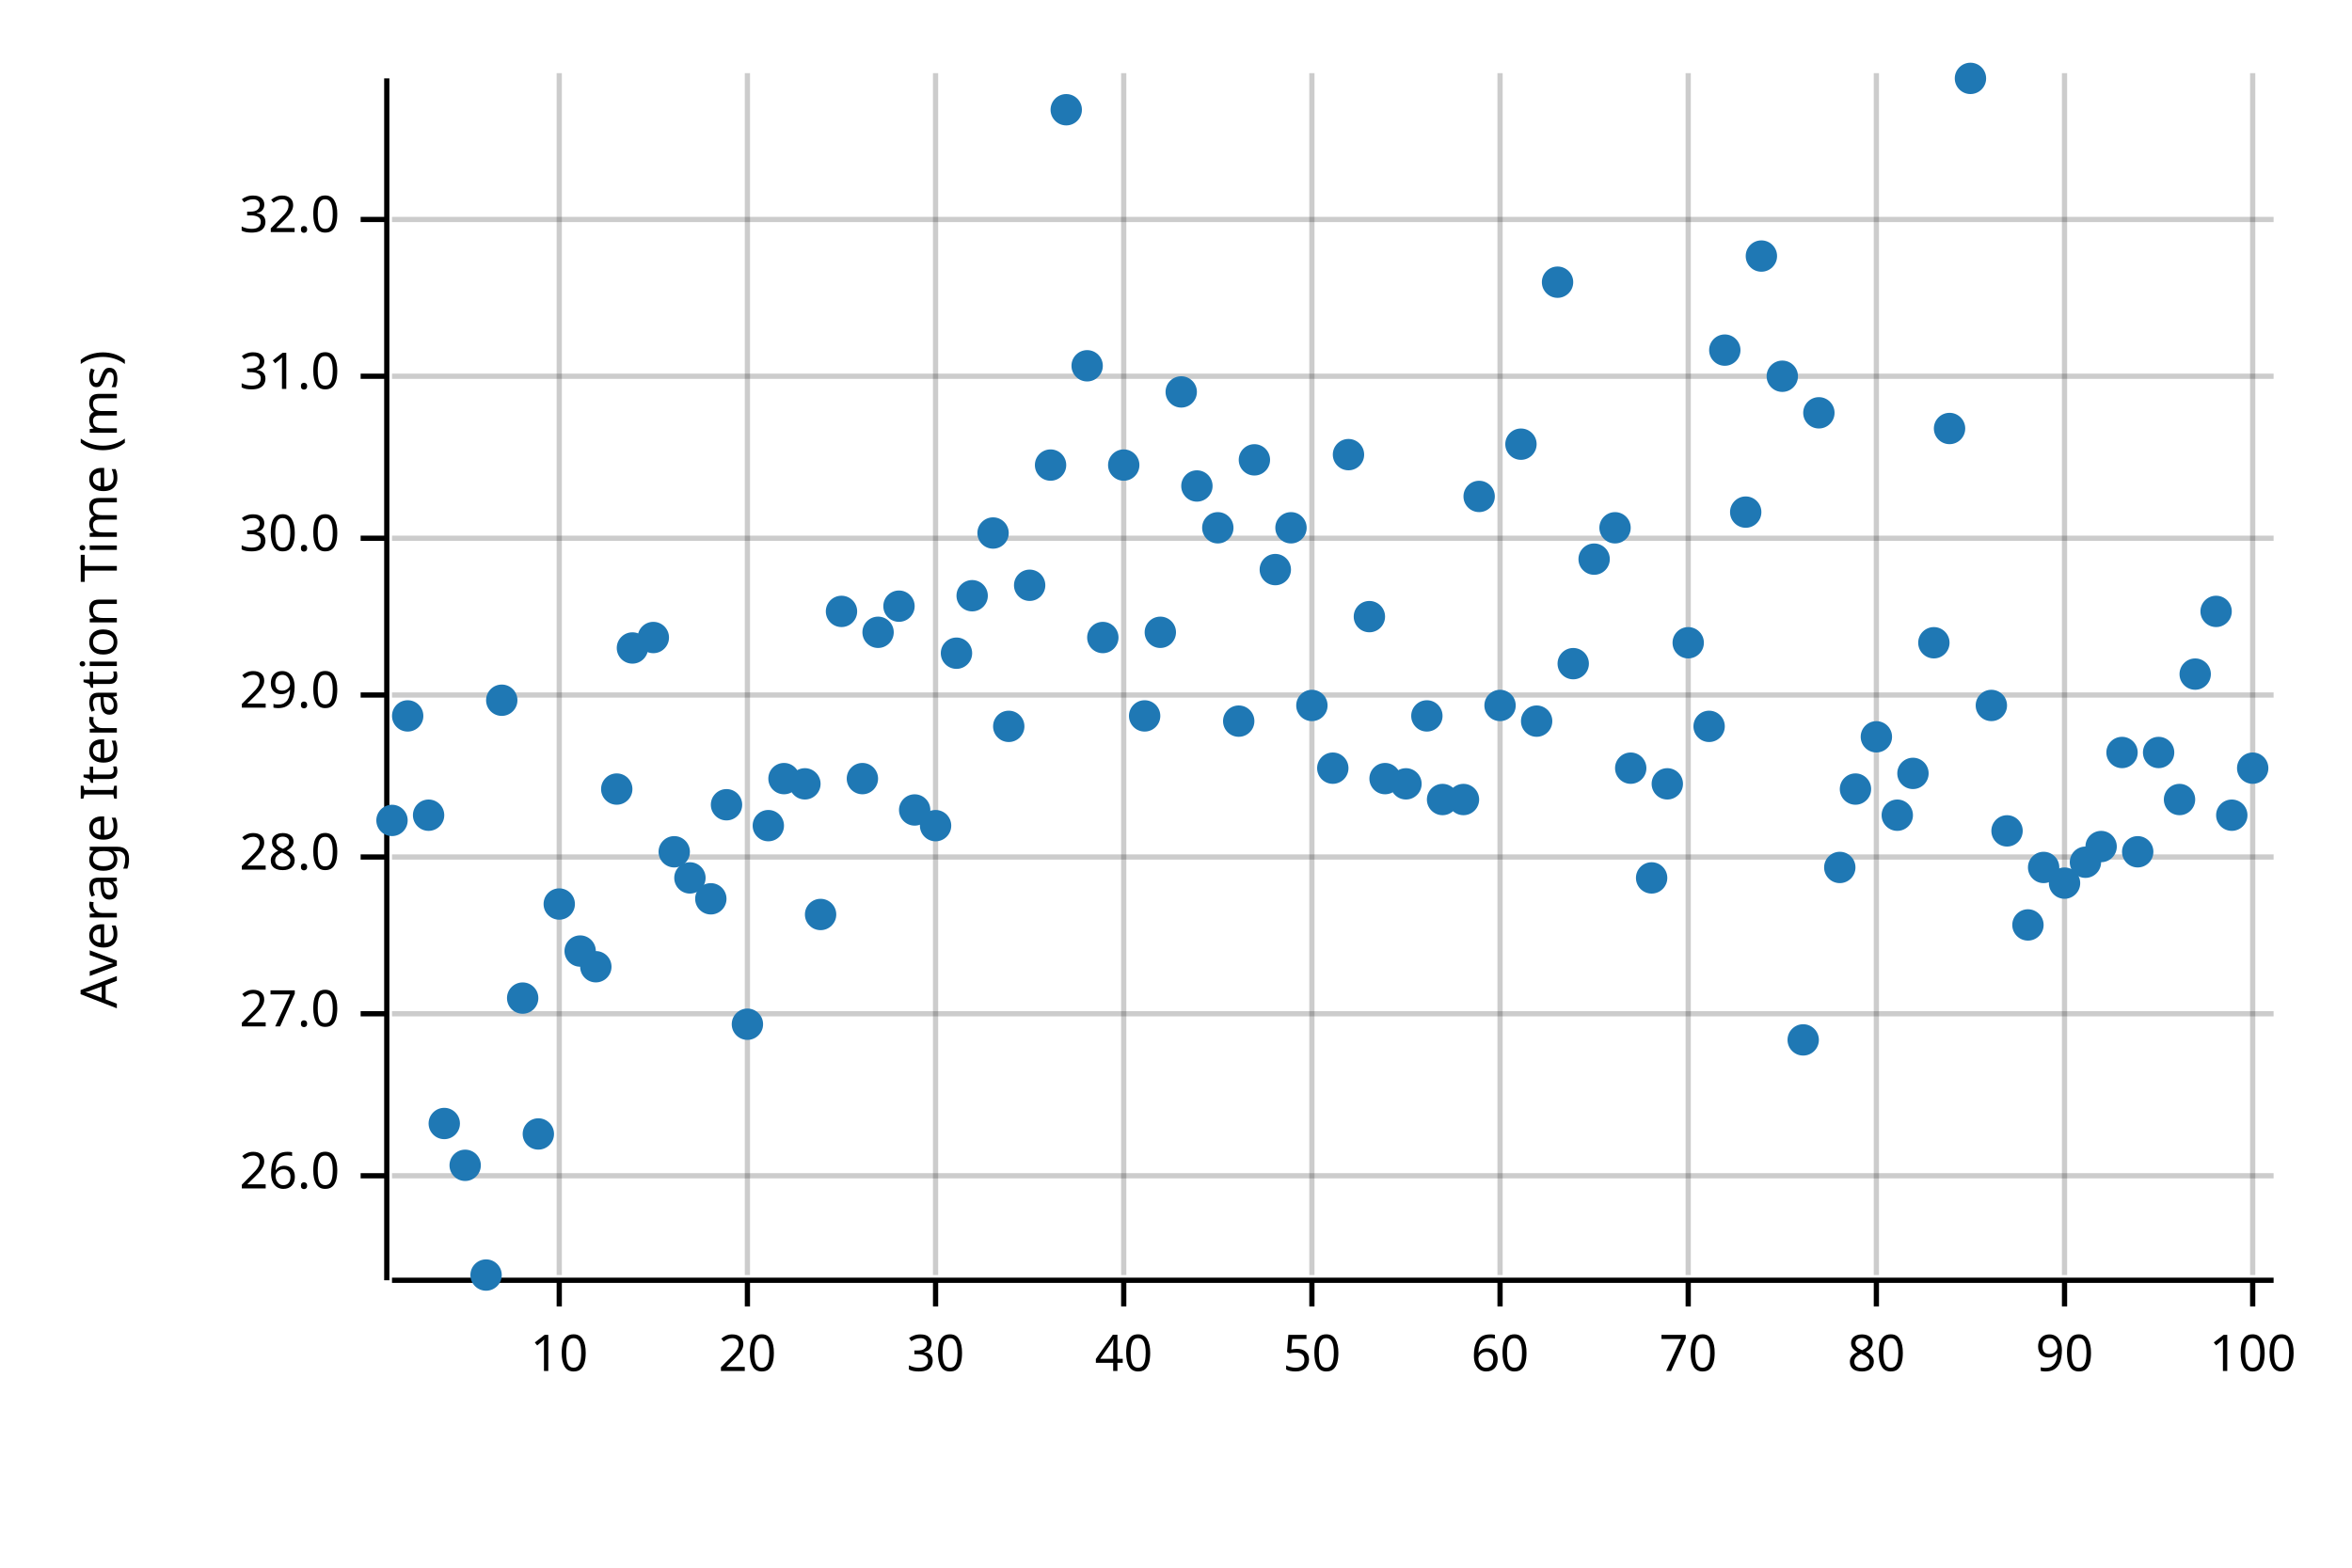
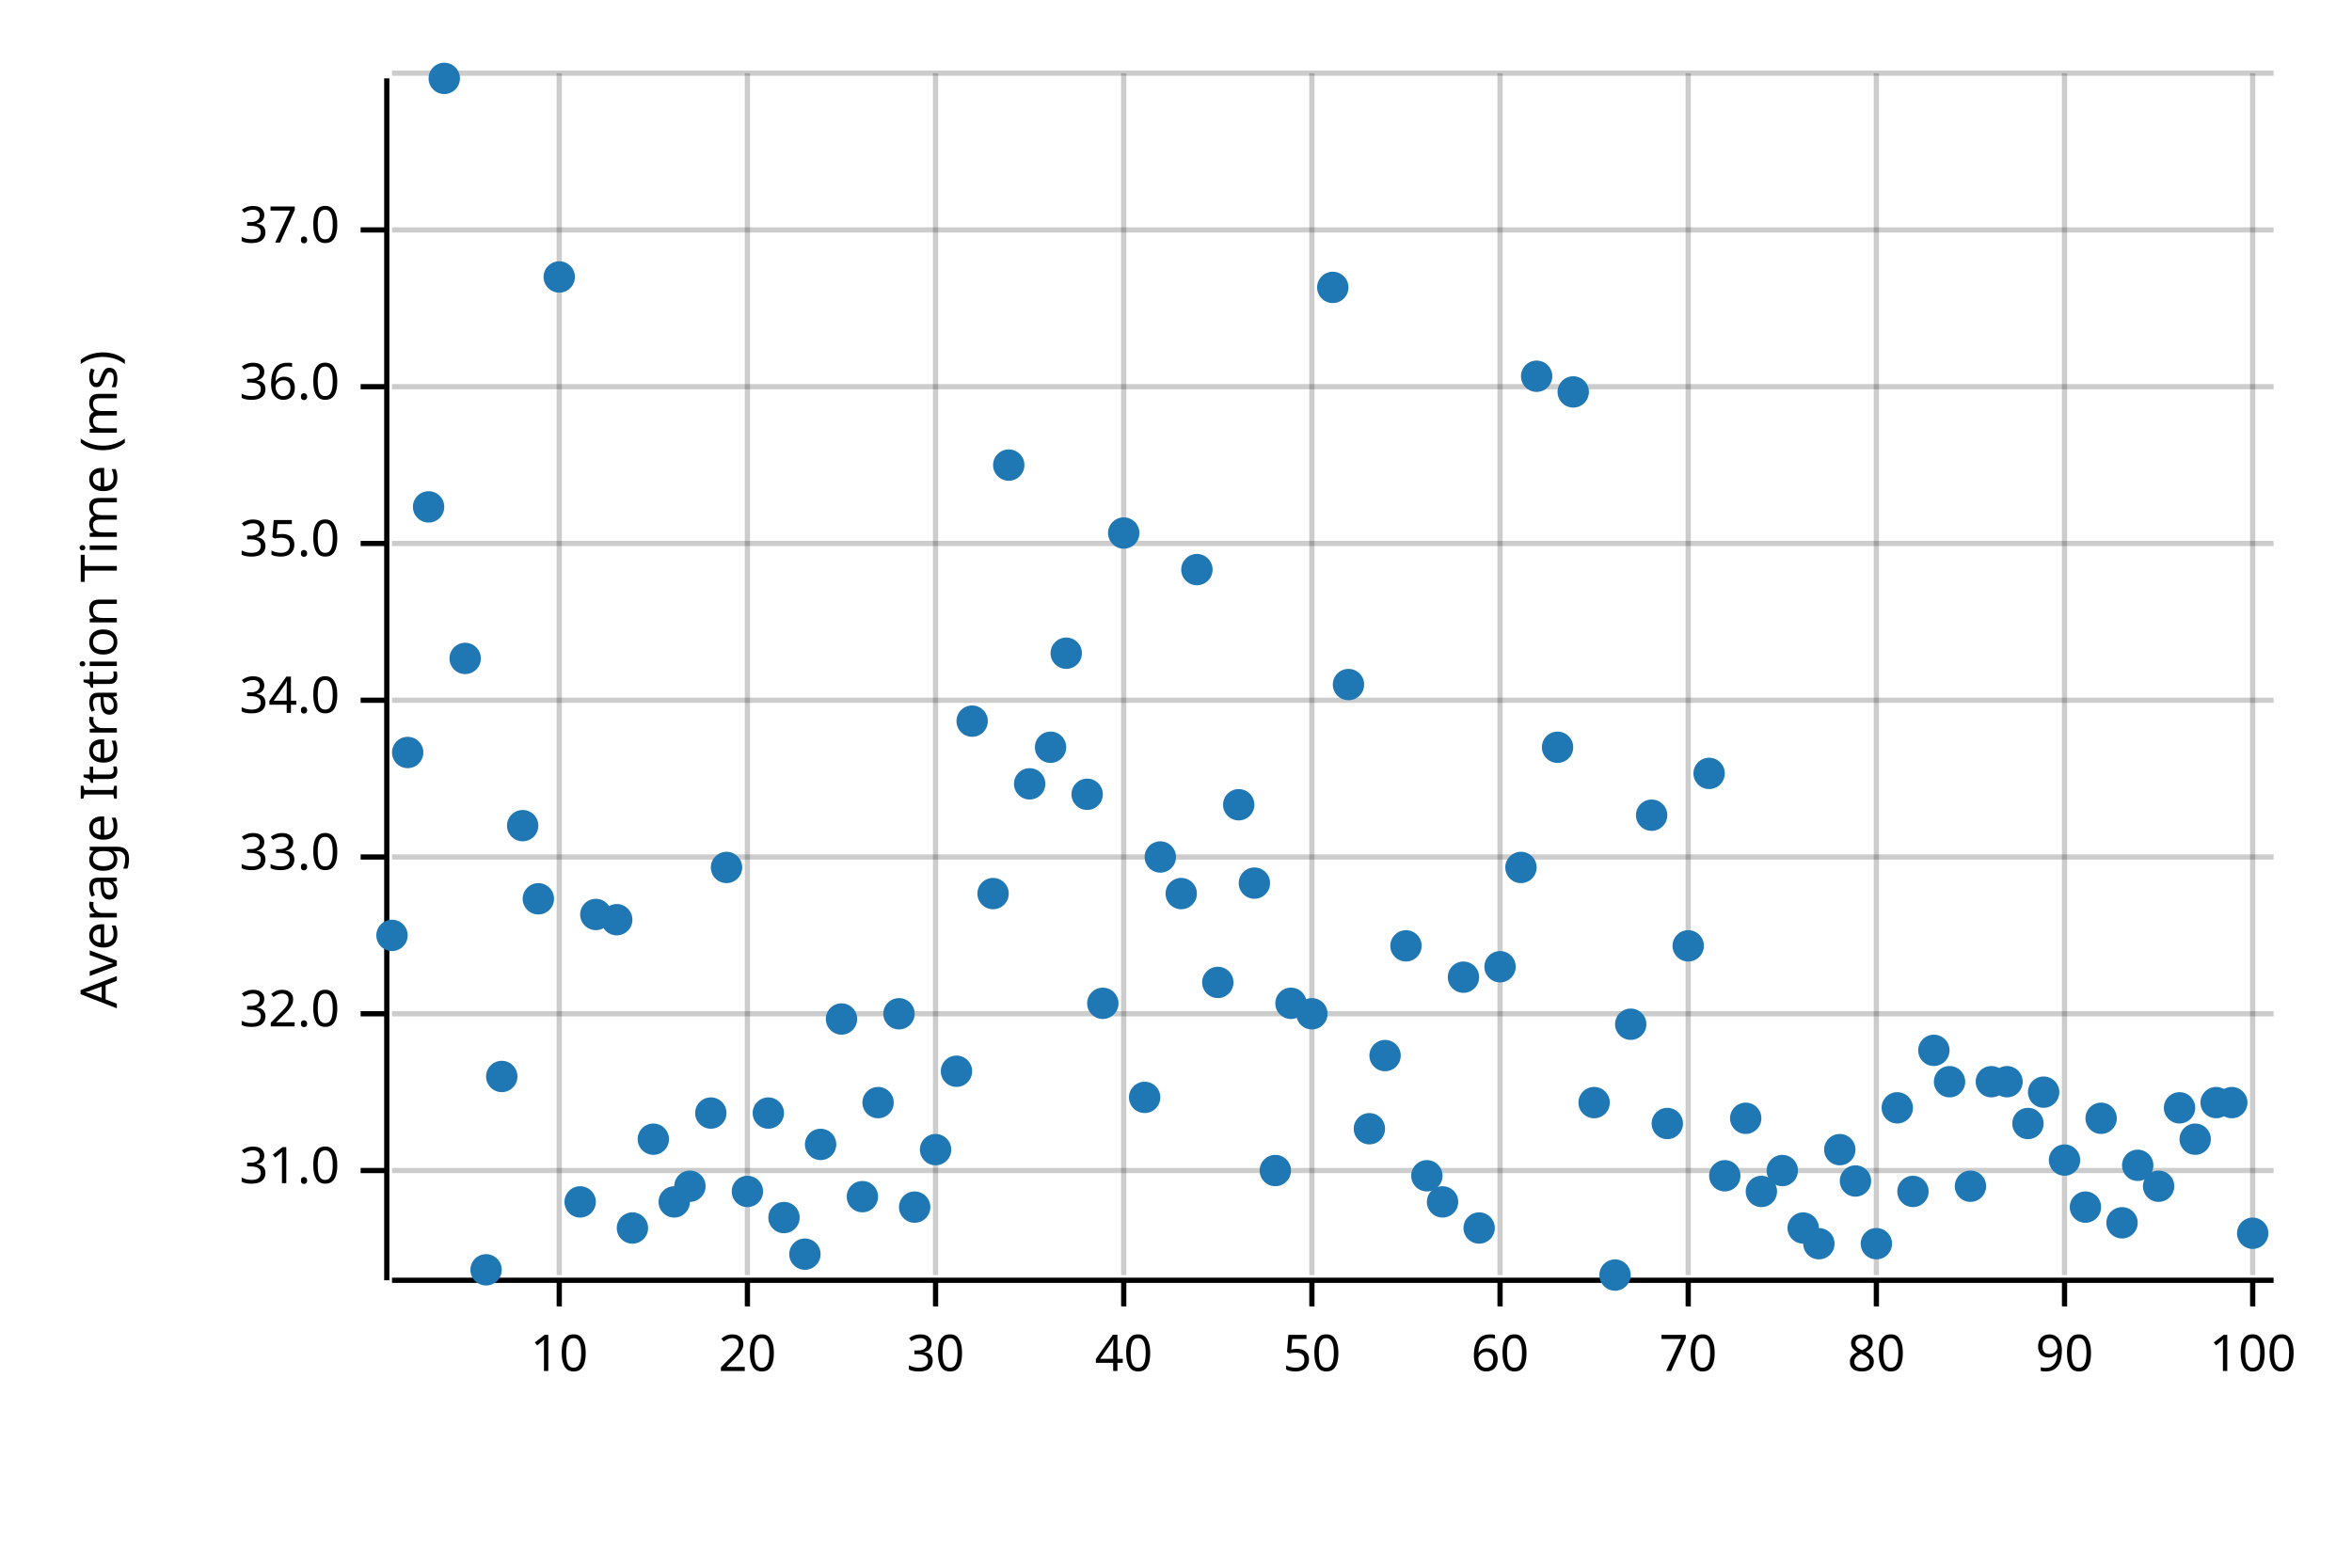
<svg xmlns="http://www.w3.org/2000/svg" width="450" height="300" viewBox="0 0 450 300">
  <text x="15" y="130" dy="0.76em" text-anchor="middle" font-family="sans-serif" font-size="9.677" opacity="1" fill="#000000" transform="rotate(270, 15, 130)">
Average Iteration Time (ms)
</text>
  <line opacity="0.2" stroke="#000000" stroke-width="1" x1="107" y1="244" x2="107" y2="14" />
  <line opacity="0.2" stroke="#000000" stroke-width="1" x1="143" y1="244" x2="143" y2="14" />
  <line opacity="0.2" stroke="#000000" stroke-width="1" x1="179" y1="244" x2="179" y2="14" />
  <line opacity="0.2" stroke="#000000" stroke-width="1" x1="215" y1="244" x2="215" y2="14" />
  <line opacity="0.2" stroke="#000000" stroke-width="1" x1="251" y1="244" x2="251" y2="14" />
  <line opacity="0.2" stroke="#000000" stroke-width="1" x1="287" y1="244" x2="287" y2="14" />
  <line opacity="0.2" stroke="#000000" stroke-width="1" x1="323" y1="244" x2="323" y2="14" />
  <line opacity="0.2" stroke="#000000" stroke-width="1" x1="359" y1="244" x2="359" y2="14" />
  <line opacity="0.2" stroke="#000000" stroke-width="1" x1="395" y1="244" x2="395" y2="14" />
  <line opacity="0.2" stroke="#000000" stroke-width="1" x1="431" y1="244" x2="431" y2="14" />
-   <line opacity="0.2" stroke="#000000" stroke-width="1" x1="75" y1="225" x2="435" y2="225" />
+   <line opacity="0.2" stroke="#000000" stroke-width="1" x1="75" y1="224" x2="435" y2="224" />
  <line opacity="0.2" stroke="#000000" stroke-width="1" x1="75" y1="194" x2="435" y2="194" />
  <line opacity="0.2" stroke="#000000" stroke-width="1" x1="75" y1="164" x2="435" y2="164" />
-   <line opacity="0.2" stroke="#000000" stroke-width="1" x1="75" y1="133" x2="435" y2="133" />
-   <line opacity="0.2" stroke="#000000" stroke-width="1" x1="75" y1="103" x2="435" y2="103" />
-   <line opacity="0.2" stroke="#000000" stroke-width="1" x1="75" y1="72" x2="435" y2="72" />
-   <line opacity="0.2" stroke="#000000" stroke-width="1" x1="75" y1="42" x2="435" y2="42" />
+   <line opacity="0.2" stroke="#000000" stroke-width="1" x1="75" y1="134" x2="435" y2="134" />
+   <line opacity="0.2" stroke="#000000" stroke-width="1" x1="75" y1="104" x2="435" y2="104" />
+   <line opacity="0.2" stroke="#000000" stroke-width="1" x1="75" y1="74" x2="435" y2="74" />
+   <line opacity="0.2" stroke="#000000" stroke-width="1" x1="75" y1="44" x2="435" y2="44" />
+   <line opacity="0.2" stroke="#000000" stroke-width="1" x1="75" y1="14" x2="435" y2="14" />
  <polyline fill="none" opacity="1" stroke="#000000" stroke-width="1" points="74,15 74,245 " />
-   <text x="65" y="225" dy="0.5ex" text-anchor="end" font-family="sans-serif" font-size="9.677" opacity="1" fill="#000000">
- 26.0
+   <text x="65" y="224" dy="0.5ex" text-anchor="end" font-family="sans-serif" font-size="9.677" opacity="1" fill="#000000">
+ 31.0
</text>
-   <polyline fill="none" opacity="1" stroke="#000000" stroke-width="1" points="69,225 74,225 " />
+   <polyline fill="none" opacity="1" stroke="#000000" stroke-width="1" points="69,224 74,224 " />
  <text x="65" y="194" dy="0.5ex" text-anchor="end" font-family="sans-serif" font-size="9.677" opacity="1" fill="#000000">
- 27.0
+ 32.0
</text>
  <polyline fill="none" opacity="1" stroke="#000000" stroke-width="1" points="69,194 74,194 " />
  <text x="65" y="164" dy="0.5ex" text-anchor="end" font-family="sans-serif" font-size="9.677" opacity="1" fill="#000000">
- 28.0
+ 33.0
</text>
  <polyline fill="none" opacity="1" stroke="#000000" stroke-width="1" points="69,164 74,164 " />
-   <text x="65" y="133" dy="0.5ex" text-anchor="end" font-family="sans-serif" font-size="9.677" opacity="1" fill="#000000">
- 29.0
+   <text x="65" y="134" dy="0.5ex" text-anchor="end" font-family="sans-serif" font-size="9.677" opacity="1" fill="#000000">
+ 34.0
</text>
-   <polyline fill="none" opacity="1" stroke="#000000" stroke-width="1" points="69,133 74,133 " />
-   <text x="65" y="103" dy="0.5ex" text-anchor="end" font-family="sans-serif" font-size="9.677" opacity="1" fill="#000000">
- 30.0
+   <polyline fill="none" opacity="1" stroke="#000000" stroke-width="1" points="69,134 74,134 " />
+   <text x="65" y="104" dy="0.5ex" text-anchor="end" font-family="sans-serif" font-size="9.677" opacity="1" fill="#000000">
+ 35.0
</text>
-   <polyline fill="none" opacity="1" stroke="#000000" stroke-width="1" points="69,103 74,103 " />
-   <text x="65" y="72" dy="0.5ex" text-anchor="end" font-family="sans-serif" font-size="9.677" opacity="1" fill="#000000">
- 31.0
+   <polyline fill="none" opacity="1" stroke="#000000" stroke-width="1" points="69,104 74,104 " />
+   <text x="65" y="74" dy="0.5ex" text-anchor="end" font-family="sans-serif" font-size="9.677" opacity="1" fill="#000000">
+ 36.0
</text>
-   <polyline fill="none" opacity="1" stroke="#000000" stroke-width="1" points="69,72 74,72 " />
-   <text x="65" y="42" dy="0.5ex" text-anchor="end" font-family="sans-serif" font-size="9.677" opacity="1" fill="#000000">
- 32.0
+   <polyline fill="none" opacity="1" stroke="#000000" stroke-width="1" points="69,74 74,74 " />
+   <text x="65" y="44" dy="0.5ex" text-anchor="end" font-family="sans-serif" font-size="9.677" opacity="1" fill="#000000">
+ 37.0
</text>
-   <polyline fill="none" opacity="1" stroke="#000000" stroke-width="1" points="69,42 74,42 " />
+   <polyline fill="none" opacity="1" stroke="#000000" stroke-width="1" points="69,44 74,44 " />
  <polyline fill="none" opacity="1" stroke="#000000" stroke-width="1" points="75,245 435,245 " />
  <text x="107" y="255" dy="0.76em" text-anchor="middle" font-family="sans-serif" font-size="9.677" opacity="1" fill="#000000">
10
</text>
  <polyline fill="none" opacity="1" stroke="#000000" stroke-width="1" points="107,245 107,250 " />
  <text x="143" y="255" dy="0.76em" text-anchor="middle" font-family="sans-serif" font-size="9.677" opacity="1" fill="#000000">
20
</text>
  <polyline fill="none" opacity="1" stroke="#000000" stroke-width="1" points="143,245 143,250 " />
  <text x="179" y="255" dy="0.76em" text-anchor="middle" font-family="sans-serif" font-size="9.677" opacity="1" fill="#000000">
30
</text>
  <polyline fill="none" opacity="1" stroke="#000000" stroke-width="1" points="179,245 179,250 " />
  <text x="215" y="255" dy="0.76em" text-anchor="middle" font-family="sans-serif" font-size="9.677" opacity="1" fill="#000000">
40
</text>
  <polyline fill="none" opacity="1" stroke="#000000" stroke-width="1" points="215,245 215,250 " />
  <text x="251" y="255" dy="0.76em" text-anchor="middle" font-family="sans-serif" font-size="9.677" opacity="1" fill="#000000">
50
</text>
  <polyline fill="none" opacity="1" stroke="#000000" stroke-width="1" points="251,245 251,250 " />
  <text x="287" y="255" dy="0.76em" text-anchor="middle" font-family="sans-serif" font-size="9.677" opacity="1" fill="#000000">
60
</text>
  <polyline fill="none" opacity="1" stroke="#000000" stroke-width="1" points="287,245 287,250 " />
  <text x="323" y="255" dy="0.76em" text-anchor="middle" font-family="sans-serif" font-size="9.677" opacity="1" fill="#000000">
70
</text>
  <polyline fill="none" opacity="1" stroke="#000000" stroke-width="1" points="323,245 323,250 " />
  <text x="359" y="255" dy="0.76em" text-anchor="middle" font-family="sans-serif" font-size="9.677" opacity="1" fill="#000000">
80
</text>
  <polyline fill="none" opacity="1" stroke="#000000" stroke-width="1" points="359,245 359,250 " />
  <text x="395" y="255" dy="0.76em" text-anchor="middle" font-family="sans-serif" font-size="9.677" opacity="1" fill="#000000">
90
</text>
  <polyline fill="none" opacity="1" stroke="#000000" stroke-width="1" points="395,245 395,250 " />
  <text x="431" y="255" dy="0.76em" text-anchor="middle" font-family="sans-serif" font-size="9.677" opacity="1" fill="#000000">
100
</text>
  <polyline fill="none" opacity="1" stroke="#000000" stroke-width="1" points="431,245 431,250 " />
-   <circle cx="75" cy="157" r="3" opacity="1" fill="#1F78B4" stroke="none" stroke-width="1" />
-   <circle cx="78" cy="137" r="3" opacity="1" fill="#1F78B4" stroke="none" stroke-width="1" />
-   <circle cx="82" cy="156" r="3" opacity="1" fill="#1F78B4" stroke="none" stroke-width="1" />
-   <circle cx="85" cy="215" r="3" opacity="1" fill="#1F78B4" stroke="none" stroke-width="1" />
-   <circle cx="89" cy="223" r="3" opacity="1" fill="#1F78B4" stroke="none" stroke-width="1" />
-   <circle cx="93" cy="244" r="3" opacity="1" fill="#1F78B4" stroke="none" stroke-width="1" />
-   <circle cx="96" cy="134" r="3" opacity="1" fill="#1F78B4" stroke="none" stroke-width="1" />
-   <circle cx="100" cy="191" r="3" opacity="1" fill="#1F78B4" stroke="none" stroke-width="1" />
-   <circle cx="103" cy="217" r="3" opacity="1" fill="#1F78B4" stroke="none" stroke-width="1" />
-   <circle cx="107" cy="173" r="3" opacity="1" fill="#1F78B4" stroke="none" stroke-width="1" />
-   <circle cx="111" cy="182" r="3" opacity="1" fill="#1F78B4" stroke="none" stroke-width="1" />
-   <circle cx="114" cy="185" r="3" opacity="1" fill="#1F78B4" stroke="none" stroke-width="1" />
-   <circle cx="118" cy="151" r="3" opacity="1" fill="#1F78B4" stroke="none" stroke-width="1" />
-   <circle cx="121" cy="124" r="3" opacity="1" fill="#1F78B4" stroke="none" stroke-width="1" />
-   <circle cx="125" cy="122" r="3" opacity="1" fill="#1F78B4" stroke="none" stroke-width="1" />
-   <circle cx="129" cy="163" r="3" opacity="1" fill="#1F78B4" stroke="none" stroke-width="1" />
-   <circle cx="132" cy="168" r="3" opacity="1" fill="#1F78B4" stroke="none" stroke-width="1" />
-   <circle cx="136" cy="172" r="3" opacity="1" fill="#1F78B4" stroke="none" stroke-width="1" />
-   <circle cx="139" cy="154" r="3" opacity="1" fill="#1F78B4" stroke="none" stroke-width="1" />
-   <circle cx="143" cy="196" r="3" opacity="1" fill="#1F78B4" stroke="none" stroke-width="1" />
-   <circle cx="147" cy="158" r="3" opacity="1" fill="#1F78B4" stroke="none" stroke-width="1" />
-   <circle cx="150" cy="149" r="3" opacity="1" fill="#1F78B4" stroke="none" stroke-width="1" />
-   <circle cx="154" cy="150" r="3" opacity="1" fill="#1F78B4" stroke="none" stroke-width="1" />
-   <circle cx="157" cy="175" r="3" opacity="1" fill="#1F78B4" stroke="none" stroke-width="1" />
-   <circle cx="161" cy="117" r="3" opacity="1" fill="#1F78B4" stroke="none" stroke-width="1" />
-   <circle cx="165" cy="149" r="3" opacity="1" fill="#1F78B4" stroke="none" stroke-width="1" />
-   <circle cx="168" cy="121" r="3" opacity="1" fill="#1F78B4" stroke="none" stroke-width="1" />
-   <circle cx="172" cy="116" r="3" opacity="1" fill="#1F78B4" stroke="none" stroke-width="1" />
-   <circle cx="175" cy="155" r="3" opacity="1" fill="#1F78B4" stroke="none" stroke-width="1" />
-   <circle cx="179" cy="158" r="3" opacity="1" fill="#1F78B4" stroke="none" stroke-width="1" />
-   <circle cx="183" cy="125" r="3" opacity="1" fill="#1F78B4" stroke="none" stroke-width="1" />
-   <circle cx="186" cy="114" r="3" opacity="1" fill="#1F78B4" stroke="none" stroke-width="1" />
-   <circle cx="190" cy="102" r="3" opacity="1" fill="#1F78B4" stroke="none" stroke-width="1" />
-   <circle cx="193" cy="139" r="3" opacity="1" fill="#1F78B4" stroke="none" stroke-width="1" />
-   <circle cx="197" cy="112" r="3" opacity="1" fill="#1F78B4" stroke="none" stroke-width="1" />
-   <circle cx="201" cy="89" r="3" opacity="1" fill="#1F78B4" stroke="none" stroke-width="1" />
-   <circle cx="204" cy="21" r="3" opacity="1" fill="#1F78B4" stroke="none" stroke-width="1" />
-   <circle cx="208" cy="70" r="3" opacity="1" fill="#1F78B4" stroke="none" stroke-width="1" />
-   <circle cx="211" cy="122" r="3" opacity="1" fill="#1F78B4" stroke="none" stroke-width="1" />
-   <circle cx="215" cy="89" r="3" opacity="1" fill="#1F78B4" stroke="none" stroke-width="1" />
-   <circle cx="219" cy="137" r="3" opacity="1" fill="#1F78B4" stroke="none" stroke-width="1" />
-   <circle cx="222" cy="121" r="3" opacity="1" fill="#1F78B4" stroke="none" stroke-width="1" />
-   <circle cx="226" cy="75" r="3" opacity="1" fill="#1F78B4" stroke="none" stroke-width="1" />
-   <circle cx="229" cy="93" r="3" opacity="1" fill="#1F78B4" stroke="none" stroke-width="1" />
-   <circle cx="233" cy="101" r="3" opacity="1" fill="#1F78B4" stroke="none" stroke-width="1" />
-   <circle cx="237" cy="138" r="3" opacity="1" fill="#1F78B4" stroke="none" stroke-width="1" />
-   <circle cx="240" cy="88" r="3" opacity="1" fill="#1F78B4" stroke="none" stroke-width="1" />
-   <circle cx="244" cy="109" r="3" opacity="1" fill="#1F78B4" stroke="none" stroke-width="1" />
-   <circle cx="247" cy="101" r="3" opacity="1" fill="#1F78B4" stroke="none" stroke-width="1" />
-   <circle cx="251" cy="135" r="3" opacity="1" fill="#1F78B4" stroke="none" stroke-width="1" />
-   <circle cx="255" cy="147" r="3" opacity="1" fill="#1F78B4" stroke="none" stroke-width="1" />
-   <circle cx="258" cy="87" r="3" opacity="1" fill="#1F78B4" stroke="none" stroke-width="1" />
-   <circle cx="262" cy="118" r="3" opacity="1" fill="#1F78B4" stroke="none" stroke-width="1" />
-   <circle cx="265" cy="149" r="3" opacity="1" fill="#1F78B4" stroke="none" stroke-width="1" />
-   <circle cx="269" cy="150" r="3" opacity="1" fill="#1F78B4" stroke="none" stroke-width="1" />
-   <circle cx="273" cy="137" r="3" opacity="1" fill="#1F78B4" stroke="none" stroke-width="1" />
-   <circle cx="276" cy="153" r="3" opacity="1" fill="#1F78B4" stroke="none" stroke-width="1" />
-   <circle cx="280" cy="153" r="3" opacity="1" fill="#1F78B4" stroke="none" stroke-width="1" />
-   <circle cx="283" cy="95" r="3" opacity="1" fill="#1F78B4" stroke="none" stroke-width="1" />
-   <circle cx="287" cy="135" r="3" opacity="1" fill="#1F78B4" stroke="none" stroke-width="1" />
-   <circle cx="291" cy="85" r="3" opacity="1" fill="#1F78B4" stroke="none" stroke-width="1" />
-   <circle cx="294" cy="138" r="3" opacity="1" fill="#1F78B4" stroke="none" stroke-width="1" />
-   <circle cx="298" cy="54" r="3" opacity="1" fill="#1F78B4" stroke="none" stroke-width="1" />
-   <circle cx="301" cy="127" r="3" opacity="1" fill="#1F78B4" stroke="none" stroke-width="1" />
-   <circle cx="305" cy="107" r="3" opacity="1" fill="#1F78B4" stroke="none" stroke-width="1" />
-   <circle cx="309" cy="101" r="3" opacity="1" fill="#1F78B4" stroke="none" stroke-width="1" />
-   <circle cx="312" cy="147" r="3" opacity="1" fill="#1F78B4" stroke="none" stroke-width="1" />
-   <circle cx="316" cy="168" r="3" opacity="1" fill="#1F78B4" stroke="none" stroke-width="1" />
-   <circle cx="319" cy="150" r="3" opacity="1" fill="#1F78B4" stroke="none" stroke-width="1" />
-   <circle cx="323" cy="123" r="3" opacity="1" fill="#1F78B4" stroke="none" stroke-width="1" />
-   <circle cx="327" cy="139" r="3" opacity="1" fill="#1F78B4" stroke="none" stroke-width="1" />
-   <circle cx="330" cy="67" r="3" opacity="1" fill="#1F78B4" stroke="none" stroke-width="1" />
-   <circle cx="334" cy="98" r="3" opacity="1" fill="#1F78B4" stroke="none" stroke-width="1" />
-   <circle cx="337" cy="49" r="3" opacity="1" fill="#1F78B4" stroke="none" stroke-width="1" />
-   <circle cx="341" cy="72" r="3" opacity="1" fill="#1F78B4" stroke="none" stroke-width="1" />
-   <circle cx="345" cy="199" r="3" opacity="1" fill="#1F78B4" stroke="none" stroke-width="1" />
-   <circle cx="348" cy="79" r="3" opacity="1" fill="#1F78B4" stroke="none" stroke-width="1" />
-   <circle cx="352" cy="166" r="3" opacity="1" fill="#1F78B4" stroke="none" stroke-width="1" />
-   <circle cx="355" cy="151" r="3" opacity="1" fill="#1F78B4" stroke="none" stroke-width="1" />
-   <circle cx="359" cy="141" r="3" opacity="1" fill="#1F78B4" stroke="none" stroke-width="1" />
-   <circle cx="363" cy="156" r="3" opacity="1" fill="#1F78B4" stroke="none" stroke-width="1" />
-   <circle cx="366" cy="148" r="3" opacity="1" fill="#1F78B4" stroke="none" stroke-width="1" />
-   <circle cx="370" cy="123" r="3" opacity="1" fill="#1F78B4" stroke="none" stroke-width="1" />
-   <circle cx="373" cy="82" r="3" opacity="1" fill="#1F78B4" stroke="none" stroke-width="1" />
-   <circle cx="377" cy="15" r="3" opacity="1" fill="#1F78B4" stroke="none" stroke-width="1" />
-   <circle cx="381" cy="135" r="3" opacity="1" fill="#1F78B4" stroke="none" stroke-width="1" />
-   <circle cx="384" cy="159" r="3" opacity="1" fill="#1F78B4" stroke="none" stroke-width="1" />
-   <circle cx="388" cy="177" r="3" opacity="1" fill="#1F78B4" stroke="none" stroke-width="1" />
-   <circle cx="391" cy="166" r="3" opacity="1" fill="#1F78B4" stroke="none" stroke-width="1" />
-   <circle cx="395" cy="169" r="3" opacity="1" fill="#1F78B4" stroke="none" stroke-width="1" />
-   <circle cx="399" cy="165" r="3" opacity="1" fill="#1F78B4" stroke="none" stroke-width="1" />
-   <circle cx="402" cy="162" r="3" opacity="1" fill="#1F78B4" stroke="none" stroke-width="1" />
-   <circle cx="406" cy="144" r="3" opacity="1" fill="#1F78B4" stroke="none" stroke-width="1" />
-   <circle cx="409" cy="163" r="3" opacity="1" fill="#1F78B4" stroke="none" stroke-width="1" />
-   <circle cx="413" cy="144" r="3" opacity="1" fill="#1F78B4" stroke="none" stroke-width="1" />
-   <circle cx="417" cy="153" r="3" opacity="1" fill="#1F78B4" stroke="none" stroke-width="1" />
-   <circle cx="420" cy="129" r="3" opacity="1" fill="#1F78B4" stroke="none" stroke-width="1" />
-   <circle cx="424" cy="117" r="3" opacity="1" fill="#1F78B4" stroke="none" stroke-width="1" />
-   <circle cx="427" cy="156" r="3" opacity="1" fill="#1F78B4" stroke="none" stroke-width="1" />
-   <circle cx="431" cy="147" r="3" opacity="1" fill="#1F78B4" stroke="none" stroke-width="1" />
+   <circle cx="75" cy="179" r="3" opacity="1" fill="#1F78B4" stroke="none" stroke-width="1" />
+   <circle cx="78" cy="144" r="3" opacity="1" fill="#1F78B4" stroke="none" stroke-width="1" />
+   <circle cx="82" cy="97" r="3" opacity="1" fill="#1F78B4" stroke="none" stroke-width="1" />
+   <circle cx="85" cy="15" r="3" opacity="1" fill="#1F78B4" stroke="none" stroke-width="1" />
+   <circle cx="89" cy="126" r="3" opacity="1" fill="#1F78B4" stroke="none" stroke-width="1" />
+   <circle cx="93" cy="243" r="3" opacity="1" fill="#1F78B4" stroke="none" stroke-width="1" />
+   <circle cx="96" cy="206" r="3" opacity="1" fill="#1F78B4" stroke="none" stroke-width="1" />
+   <circle cx="100" cy="158" r="3" opacity="1" fill="#1F78B4" stroke="none" stroke-width="1" />
+   <circle cx="103" cy="172" r="3" opacity="1" fill="#1F78B4" stroke="none" stroke-width="1" />
+   <circle cx="107" cy="53" r="3" opacity="1" fill="#1F78B4" stroke="none" stroke-width="1" />
+   <circle cx="111" cy="230" r="3" opacity="1" fill="#1F78B4" stroke="none" stroke-width="1" />
+   <circle cx="114" cy="175" r="3" opacity="1" fill="#1F78B4" stroke="none" stroke-width="1" />
+   <circle cx="118" cy="176" r="3" opacity="1" fill="#1F78B4" stroke="none" stroke-width="1" />
+   <circle cx="121" cy="235" r="3" opacity="1" fill="#1F78B4" stroke="none" stroke-width="1" />
+   <circle cx="125" cy="218" r="3" opacity="1" fill="#1F78B4" stroke="none" stroke-width="1" />
+   <circle cx="129" cy="230" r="3" opacity="1" fill="#1F78B4" stroke="none" stroke-width="1" />
+   <circle cx="132" cy="227" r="3" opacity="1" fill="#1F78B4" stroke="none" stroke-width="1" />
+   <circle cx="136" cy="213" r="3" opacity="1" fill="#1F78B4" stroke="none" stroke-width="1" />
+   <circle cx="139" cy="166" r="3" opacity="1" fill="#1F78B4" stroke="none" stroke-width="1" />
+   <circle cx="143" cy="228" r="3" opacity="1" fill="#1F78B4" stroke="none" stroke-width="1" />
+   <circle cx="147" cy="213" r="3" opacity="1" fill="#1F78B4" stroke="none" stroke-width="1" />
+   <circle cx="150" cy="233" r="3" opacity="1" fill="#1F78B4" stroke="none" stroke-width="1" />
+   <circle cx="154" cy="240" r="3" opacity="1" fill="#1F78B4" stroke="none" stroke-width="1" />
+   <circle cx="157" cy="219" r="3" opacity="1" fill="#1F78B4" stroke="none" stroke-width="1" />
+   <circle cx="161" cy="195" r="3" opacity="1" fill="#1F78B4" stroke="none" stroke-width="1" />
+   <circle cx="165" cy="229" r="3" opacity="1" fill="#1F78B4" stroke="none" stroke-width="1" />
+   <circle cx="168" cy="211" r="3" opacity="1" fill="#1F78B4" stroke="none" stroke-width="1" />
+   <circle cx="172" cy="194" r="3" opacity="1" fill="#1F78B4" stroke="none" stroke-width="1" />
+   <circle cx="175" cy="231" r="3" opacity="1" fill="#1F78B4" stroke="none" stroke-width="1" />
+   <circle cx="179" cy="220" r="3" opacity="1" fill="#1F78B4" stroke="none" stroke-width="1" />
+   <circle cx="183" cy="205" r="3" opacity="1" fill="#1F78B4" stroke="none" stroke-width="1" />
+   <circle cx="186" cy="138" r="3" opacity="1" fill="#1F78B4" stroke="none" stroke-width="1" />
+   <circle cx="190" cy="171" r="3" opacity="1" fill="#1F78B4" stroke="none" stroke-width="1" />
+   <circle cx="193" cy="89" r="3" opacity="1" fill="#1F78B4" stroke="none" stroke-width="1" />
+   <circle cx="197" cy="150" r="3" opacity="1" fill="#1F78B4" stroke="none" stroke-width="1" />
+   <circle cx="201" cy="143" r="3" opacity="1" fill="#1F78B4" stroke="none" stroke-width="1" />
+   <circle cx="204" cy="125" r="3" opacity="1" fill="#1F78B4" stroke="none" stroke-width="1" />
+   <circle cx="208" cy="152" r="3" opacity="1" fill="#1F78B4" stroke="none" stroke-width="1" />
+   <circle cx="211" cy="192" r="3" opacity="1" fill="#1F78B4" stroke="none" stroke-width="1" />
+   <circle cx="215" cy="102" r="3" opacity="1" fill="#1F78B4" stroke="none" stroke-width="1" />
+   <circle cx="219" cy="210" r="3" opacity="1" fill="#1F78B4" stroke="none" stroke-width="1" />
+   <circle cx="222" cy="164" r="3" opacity="1" fill="#1F78B4" stroke="none" stroke-width="1" />
+   <circle cx="226" cy="171" r="3" opacity="1" fill="#1F78B4" stroke="none" stroke-width="1" />
+   <circle cx="229" cy="109" r="3" opacity="1" fill="#1F78B4" stroke="none" stroke-width="1" />
+   <circle cx="233" cy="188" r="3" opacity="1" fill="#1F78B4" stroke="none" stroke-width="1" />
+   <circle cx="237" cy="154" r="3" opacity="1" fill="#1F78B4" stroke="none" stroke-width="1" />
+   <circle cx="240" cy="169" r="3" opacity="1" fill="#1F78B4" stroke="none" stroke-width="1" />
+   <circle cx="244" cy="224" r="3" opacity="1" fill="#1F78B4" stroke="none" stroke-width="1" />
+   <circle cx="247" cy="192" r="3" opacity="1" fill="#1F78B4" stroke="none" stroke-width="1" />
+   <circle cx="251" cy="194" r="3" opacity="1" fill="#1F78B4" stroke="none" stroke-width="1" />
+   <circle cx="255" cy="55" r="3" opacity="1" fill="#1F78B4" stroke="none" stroke-width="1" />
+   <circle cx="258" cy="131" r="3" opacity="1" fill="#1F78B4" stroke="none" stroke-width="1" />
+   <circle cx="262" cy="216" r="3" opacity="1" fill="#1F78B4" stroke="none" stroke-width="1" />
+   <circle cx="265" cy="202" r="3" opacity="1" fill="#1F78B4" stroke="none" stroke-width="1" />
+   <circle cx="269" cy="181" r="3" opacity="1" fill="#1F78B4" stroke="none" stroke-width="1" />
+   <circle cx="273" cy="225" r="3" opacity="1" fill="#1F78B4" stroke="none" stroke-width="1" />
+   <circle cx="276" cy="230" r="3" opacity="1" fill="#1F78B4" stroke="none" stroke-width="1" />
+   <circle cx="280" cy="187" r="3" opacity="1" fill="#1F78B4" stroke="none" stroke-width="1" />
+   <circle cx="283" cy="235" r="3" opacity="1" fill="#1F78B4" stroke="none" stroke-width="1" />
+   <circle cx="287" cy="185" r="3" opacity="1" fill="#1F78B4" stroke="none" stroke-width="1" />
+   <circle cx="291" cy="166" r="3" opacity="1" fill="#1F78B4" stroke="none" stroke-width="1" />
+   <circle cx="294" cy="72" r="3" opacity="1" fill="#1F78B4" stroke="none" stroke-width="1" />
+   <circle cx="298" cy="143" r="3" opacity="1" fill="#1F78B4" stroke="none" stroke-width="1" />
+   <circle cx="301" cy="75" r="3" opacity="1" fill="#1F78B4" stroke="none" stroke-width="1" />
+   <circle cx="305" cy="211" r="3" opacity="1" fill="#1F78B4" stroke="none" stroke-width="1" />
+   <circle cx="309" cy="244" r="3" opacity="1" fill="#1F78B4" stroke="none" stroke-width="1" />
+   <circle cx="312" cy="196" r="3" opacity="1" fill="#1F78B4" stroke="none" stroke-width="1" />
+   <circle cx="316" cy="156" r="3" opacity="1" fill="#1F78B4" stroke="none" stroke-width="1" />
+   <circle cx="319" cy="215" r="3" opacity="1" fill="#1F78B4" stroke="none" stroke-width="1" />
+   <circle cx="323" cy="181" r="3" opacity="1" fill="#1F78B4" stroke="none" stroke-width="1" />
+   <circle cx="327" cy="148" r="3" opacity="1" fill="#1F78B4" stroke="none" stroke-width="1" />
+   <circle cx="330" cy="225" r="3" opacity="1" fill="#1F78B4" stroke="none" stroke-width="1" />
+   <circle cx="334" cy="214" r="3" opacity="1" fill="#1F78B4" stroke="none" stroke-width="1" />
+   <circle cx="337" cy="228" r="3" opacity="1" fill="#1F78B4" stroke="none" stroke-width="1" />
+   <circle cx="341" cy="224" r="3" opacity="1" fill="#1F78B4" stroke="none" stroke-width="1" />
+   <circle cx="345" cy="235" r="3" opacity="1" fill="#1F78B4" stroke="none" stroke-width="1" />
+   <circle cx="348" cy="238" r="3" opacity="1" fill="#1F78B4" stroke="none" stroke-width="1" />
+   <circle cx="352" cy="220" r="3" opacity="1" fill="#1F78B4" stroke="none" stroke-width="1" />
+   <circle cx="355" cy="226" r="3" opacity="1" fill="#1F78B4" stroke="none" stroke-width="1" />
+   <circle cx="359" cy="238" r="3" opacity="1" fill="#1F78B4" stroke="none" stroke-width="1" />
+   <circle cx="363" cy="212" r="3" opacity="1" fill="#1F78B4" stroke="none" stroke-width="1" />
+   <circle cx="366" cy="228" r="3" opacity="1" fill="#1F78B4" stroke="none" stroke-width="1" />
+   <circle cx="370" cy="201" r="3" opacity="1" fill="#1F78B4" stroke="none" stroke-width="1" />
+   <circle cx="373" cy="207" r="3" opacity="1" fill="#1F78B4" stroke="none" stroke-width="1" />
+   <circle cx="377" cy="227" r="3" opacity="1" fill="#1F78B4" stroke="none" stroke-width="1" />
+   <circle cx="381" cy="207" r="3" opacity="1" fill="#1F78B4" stroke="none" stroke-width="1" />
+   <circle cx="384" cy="207" r="3" opacity="1" fill="#1F78B4" stroke="none" stroke-width="1" />
+   <circle cx="388" cy="215" r="3" opacity="1" fill="#1F78B4" stroke="none" stroke-width="1" />
+   <circle cx="391" cy="209" r="3" opacity="1" fill="#1F78B4" stroke="none" stroke-width="1" />
+   <circle cx="395" cy="222" r="3" opacity="1" fill="#1F78B4" stroke="none" stroke-width="1" />
+   <circle cx="399" cy="231" r="3" opacity="1" fill="#1F78B4" stroke="none" stroke-width="1" />
+   <circle cx="402" cy="214" r="3" opacity="1" fill="#1F78B4" stroke="none" stroke-width="1" />
+   <circle cx="406" cy="234" r="3" opacity="1" fill="#1F78B4" stroke="none" stroke-width="1" />
+   <circle cx="409" cy="223" r="3" opacity="1" fill="#1F78B4" stroke="none" stroke-width="1" />
+   <circle cx="413" cy="227" r="3" opacity="1" fill="#1F78B4" stroke="none" stroke-width="1" />
+   <circle cx="417" cy="212" r="3" opacity="1" fill="#1F78B4" stroke="none" stroke-width="1" />
+   <circle cx="420" cy="218" r="3" opacity="1" fill="#1F78B4" stroke="none" stroke-width="1" />
+   <circle cx="424" cy="211" r="3" opacity="1" fill="#1F78B4" stroke="none" stroke-width="1" />
+   <circle cx="427" cy="211" r="3" opacity="1" fill="#1F78B4" stroke="none" stroke-width="1" />
+   <circle cx="431" cy="236" r="3" opacity="1" fill="#1F78B4" stroke="none" stroke-width="1" />
</svg>
